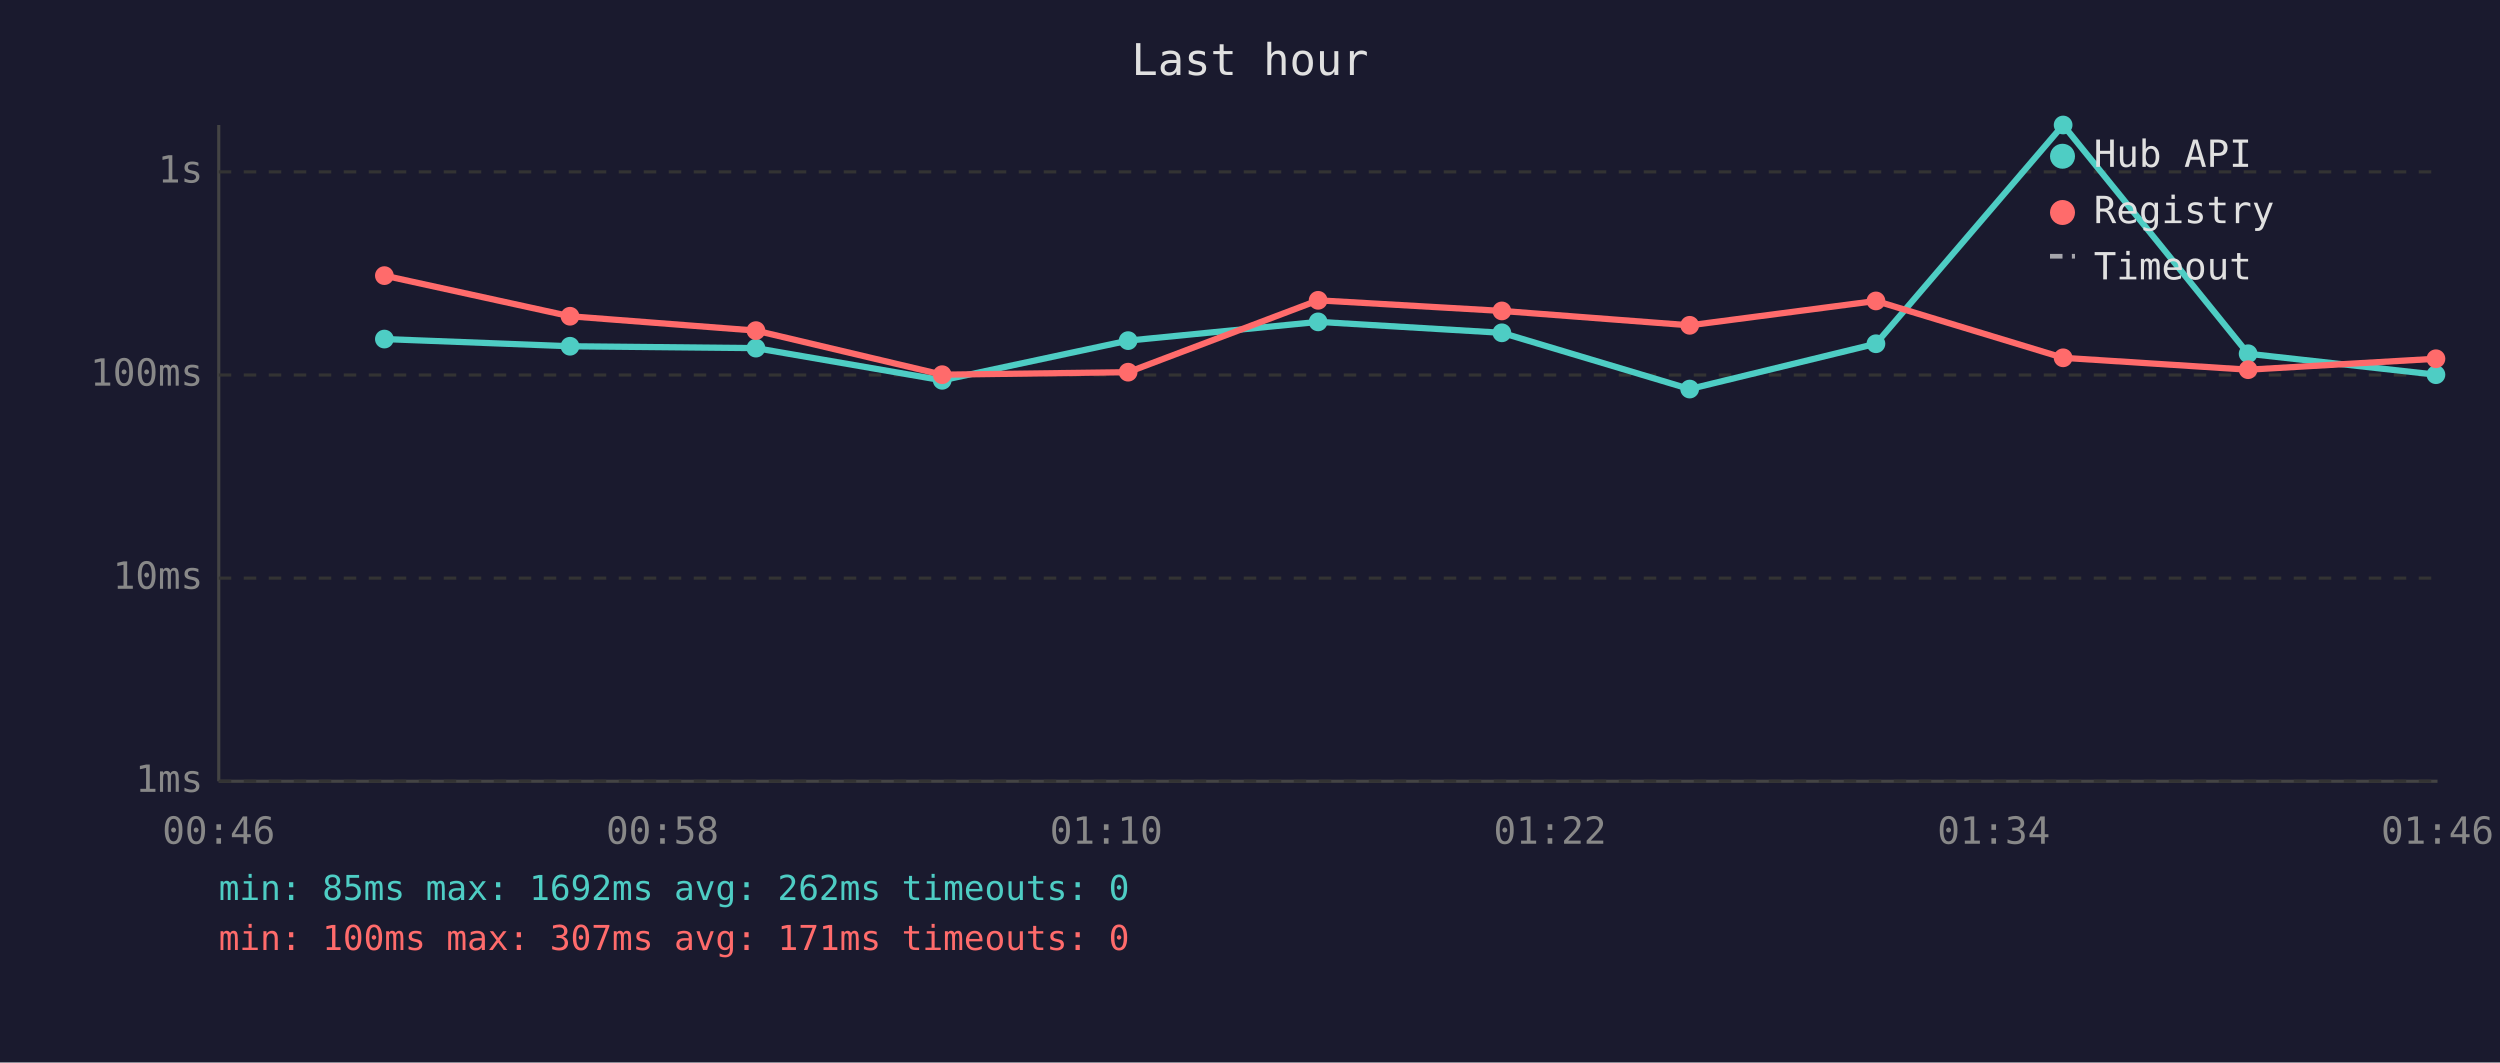
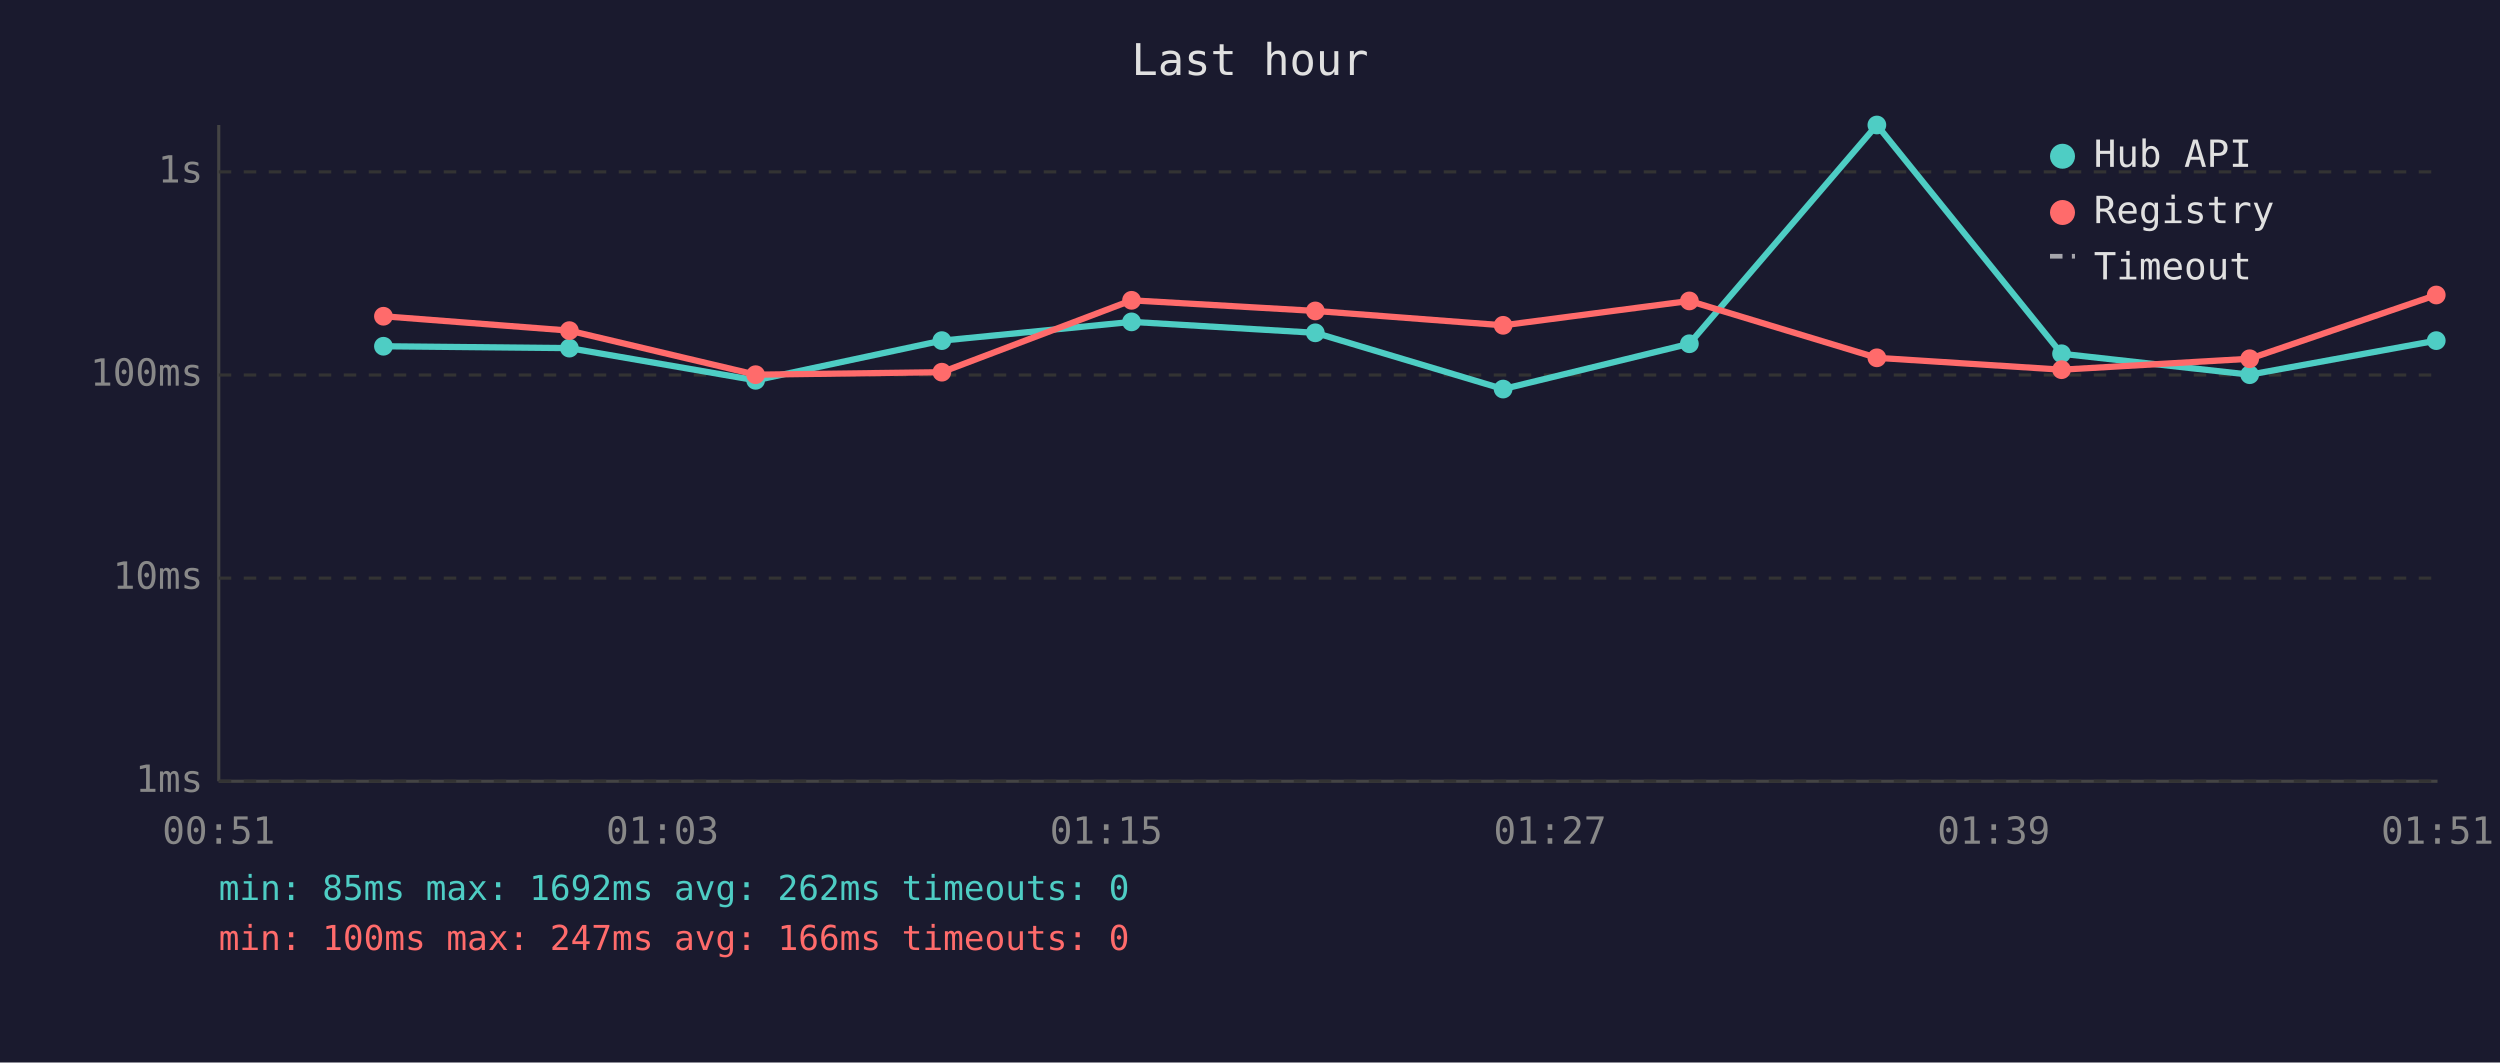
<svg xmlns="http://www.w3.org/2000/svg" viewBox="0 0 800 340" font-family="monospace" font-size="12">
  <rect width="800" height="340" fill="#1a1a2e" />
  <text x="400" y="24" fill="#e0e0e0" font-size="14" text-anchor="middle">Last hour</text>
  <line x1="70" y1="40" x2="70" y2="250" stroke="#444" stroke-width="1" />
  <line x1="70" y1="250" x2="780" y2="250" stroke="#444" stroke-width="1" />
  <line x1="70" y1="250" x2="780" y2="250" stroke="#333" stroke-width="1" stroke-dasharray="4" />
  <text x="65" y="250" fill="#888" text-anchor="end" dominant-baseline="middle">1ms</text>
  <line x1="70" y1="185" x2="780" y2="185" stroke="#333" stroke-width="1" stroke-dasharray="4" />
  <text x="65" y="185" fill="#888" text-anchor="end" dominant-baseline="middle">10ms</text>
  <line x1="70" y1="120" x2="780" y2="120" stroke="#333" stroke-width="1" stroke-dasharray="4" />
  <text x="65" y="120" fill="#888" text-anchor="end" dominant-baseline="middle">100ms</text>
  <line x1="70" y1="55" x2="780" y2="55" stroke="#333" stroke-width="1" stroke-dasharray="4" />
  <text x="65" y="55" fill="#888" text-anchor="end" dominant-baseline="middle">1s</text>
-   <text x="70" y="270" fill="#888" text-anchor="middle">00:46</text>
-   <text x="212" y="270" fill="#888" text-anchor="middle">00:58</text>
-   <text x="354" y="270" fill="#888" text-anchor="middle">01:10</text>
-   <text x="496" y="270" fill="#888" text-anchor="middle">01:22</text>
-   <text x="638" y="270" fill="#888" text-anchor="middle">01:34</text>
-   <text x="780" y="270" fill="#888" text-anchor="middle">01:46</text>
-   <polyline points="123.0,108.5 182.4,110.8 241.9,111.4 301.5,121.7 361.0,109.0 421.8,103.0 480.6,106.5 540.7,124.5 600.3,110.0 660.2,40.0 719.4,113.2 779.5,119.9" fill="none" stroke="#4ecdc4" stroke-width="2" opacity="1" />
-   <circle cx="123.0" cy="108.5" r="3" fill="#4ecdc4" />
-   <circle cx="182.4" cy="110.8" r="3" fill="#4ecdc4" />
-   <circle cx="241.9" cy="111.4" r="3" fill="#4ecdc4" />
-   <circle cx="301.5" cy="121.7" r="3" fill="#4ecdc4" />
-   <circle cx="361.0" cy="109.0" r="3" fill="#4ecdc4" />
-   <circle cx="421.8" cy="103.0" r="3" fill="#4ecdc4" />
-   <circle cx="480.6" cy="106.5" r="3" fill="#4ecdc4" />
-   <circle cx="540.7" cy="124.5" r="3" fill="#4ecdc4" />
-   <circle cx="600.3" cy="110.0" r="3" fill="#4ecdc4" />
-   <circle cx="660.2" cy="40.0" r="3" fill="#4ecdc4" />
-   <circle cx="719.4" cy="113.2" r="3" fill="#4ecdc4" />
-   <circle cx="779.5" cy="119.9" r="3" fill="#4ecdc4" />
-   <polyline points="123.0,88.2 182.4,101.2 241.9,105.8 301.5,119.9 361.0,119.1 421.8,96.1 480.6,99.5 540.7,104.1 600.3,96.3 660.2,114.5 719.4,118.3 779.5,114.8" fill="none" stroke="#ff6b6b" stroke-width="2" opacity="1" />
-   <circle cx="123.0" cy="88.2" r="3" fill="#ff6b6b" />
-   <circle cx="182.4" cy="101.2" r="3" fill="#ff6b6b" />
-   <circle cx="241.9" cy="105.8" r="3" fill="#ff6b6b" />
-   <circle cx="301.5" cy="119.9" r="3" fill="#ff6b6b" />
-   <circle cx="361.0" cy="119.1" r="3" fill="#ff6b6b" />
-   <circle cx="421.8" cy="96.1" r="3" fill="#ff6b6b" />
-   <circle cx="480.6" cy="99.5" r="3" fill="#ff6b6b" />
-   <circle cx="540.7" cy="104.1" r="3" fill="#ff6b6b" />
-   <circle cx="600.3" cy="96.3" r="3" fill="#ff6b6b" />
-   <circle cx="660.2" cy="114.5" r="3" fill="#ff6b6b" />
-   <circle cx="719.4" cy="118.3" r="3" fill="#ff6b6b" />
-   <circle cx="779.5" cy="114.8" r="3" fill="#ff6b6b" />
+   <text x="70" y="270" fill="#888" text-anchor="middle">00:51</text>
+   <text x="212" y="270" fill="#888" text-anchor="middle">01:03</text>
+   <text x="354" y="270" fill="#888" text-anchor="middle">01:15</text>
+   <text x="496" y="270" fill="#888" text-anchor="middle">01:27</text>
+   <text x="638" y="270" fill="#888" text-anchor="middle">01:39</text>
+   <text x="780" y="270" fill="#888" text-anchor="middle">01:51</text>
+   <polyline points="122.7,110.8 182.2,111.4 241.8,121.7 301.4,109.0 362.1,103.0 420.9,106.5 481.0,124.5 540.6,110.0 600.6,40.0 659.7,113.2 719.9,119.9 779.6,109.0" fill="none" stroke="#4ecdc4" stroke-width="2" opacity="1" />
+   <circle cx="122.7" cy="110.8" r="3" fill="#4ecdc4" />
+   <circle cx="182.2" cy="111.4" r="3" fill="#4ecdc4" />
+   <circle cx="241.8" cy="121.7" r="3" fill="#4ecdc4" />
+   <circle cx="301.4" cy="109.0" r="3" fill="#4ecdc4" />
+   <circle cx="362.1" cy="103.0" r="3" fill="#4ecdc4" />
+   <circle cx="420.9" cy="106.5" r="3" fill="#4ecdc4" />
+   <circle cx="481.0" cy="124.5" r="3" fill="#4ecdc4" />
+   <circle cx="540.6" cy="110.0" r="3" fill="#4ecdc4" />
+   <circle cx="600.6" cy="40.0" r="3" fill="#4ecdc4" />
+   <circle cx="659.7" cy="113.2" r="3" fill="#4ecdc4" />
+   <circle cx="719.9" cy="119.9" r="3" fill="#4ecdc4" />
+   <circle cx="779.6" cy="109.0" r="3" fill="#4ecdc4" />
+   <polyline points="122.7,101.2 182.2,105.8 241.8,119.9 301.4,119.1 362.1,96.1 420.9,99.5 481.0,104.1 540.6,96.3 600.6,114.5 659.7,118.3 719.9,114.8 779.6,94.4" fill="none" stroke="#ff6b6b" stroke-width="2" opacity="1" />
+   <circle cx="122.7" cy="101.2" r="3" fill="#ff6b6b" />
+   <circle cx="182.2" cy="105.8" r="3" fill="#ff6b6b" />
+   <circle cx="241.8" cy="119.9" r="3" fill="#ff6b6b" />
+   <circle cx="301.4" cy="119.1" r="3" fill="#ff6b6b" />
+   <circle cx="362.1" cy="96.1" r="3" fill="#ff6b6b" />
+   <circle cx="420.9" cy="99.5" r="3" fill="#ff6b6b" />
+   <circle cx="481.0" cy="104.1" r="3" fill="#ff6b6b" />
+   <circle cx="540.6" cy="96.3" r="3" fill="#ff6b6b" />
+   <circle cx="600.6" cy="114.5" r="3" fill="#ff6b6b" />
+   <circle cx="659.7" cy="118.3" r="3" fill="#ff6b6b" />
+   <circle cx="719.9" cy="114.8" r="3" fill="#ff6b6b" />
+   <circle cx="779.6" cy="94.4" r="3" fill="#ff6b6b" />
  <circle cx="660" cy="50" r="4" fill="#4ecdc4" />
  <text x="670" y="50" fill="#e0e0e0" dominant-baseline="middle">Hub API</text>
  <circle cx="660" cy="68" r="4" fill="#ff6b6b" />
  <text x="670" y="68" fill="#e0e0e0" dominant-baseline="middle">Registry</text>
  <line x1="656" y1="82" x2="664" y2="82" stroke="#e0e0e0" stroke-width="1.5" stroke-dasharray="4,3" opacity="0.7" />
  <text x="670" y="86" fill="#e0e0e0" dominant-baseline="middle">Timeout</text>
  <text x="70" y="288" fill="#4ecdc4" font-size="11">min: 85ms  max: 1692ms  avg: 262ms  timeouts: 0</text>
-   <text x="70" y="304" fill="#ff6b6b" font-size="11">min: 100ms  max: 307ms  avg: 171ms  timeouts: 0</text>
+   <text x="70" y="304" fill="#ff6b6b" font-size="11">min: 100ms  max: 247ms  avg: 166ms  timeouts: 0</text>
</svg>
